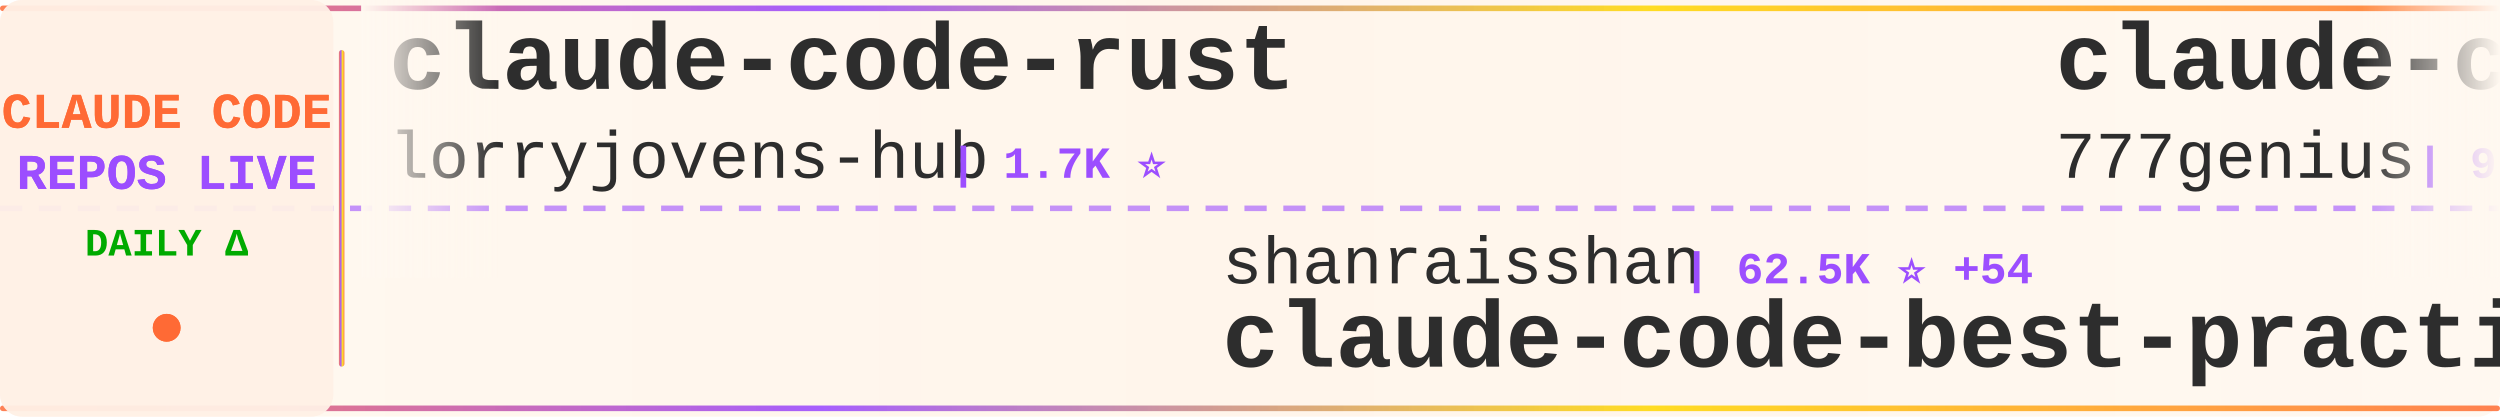
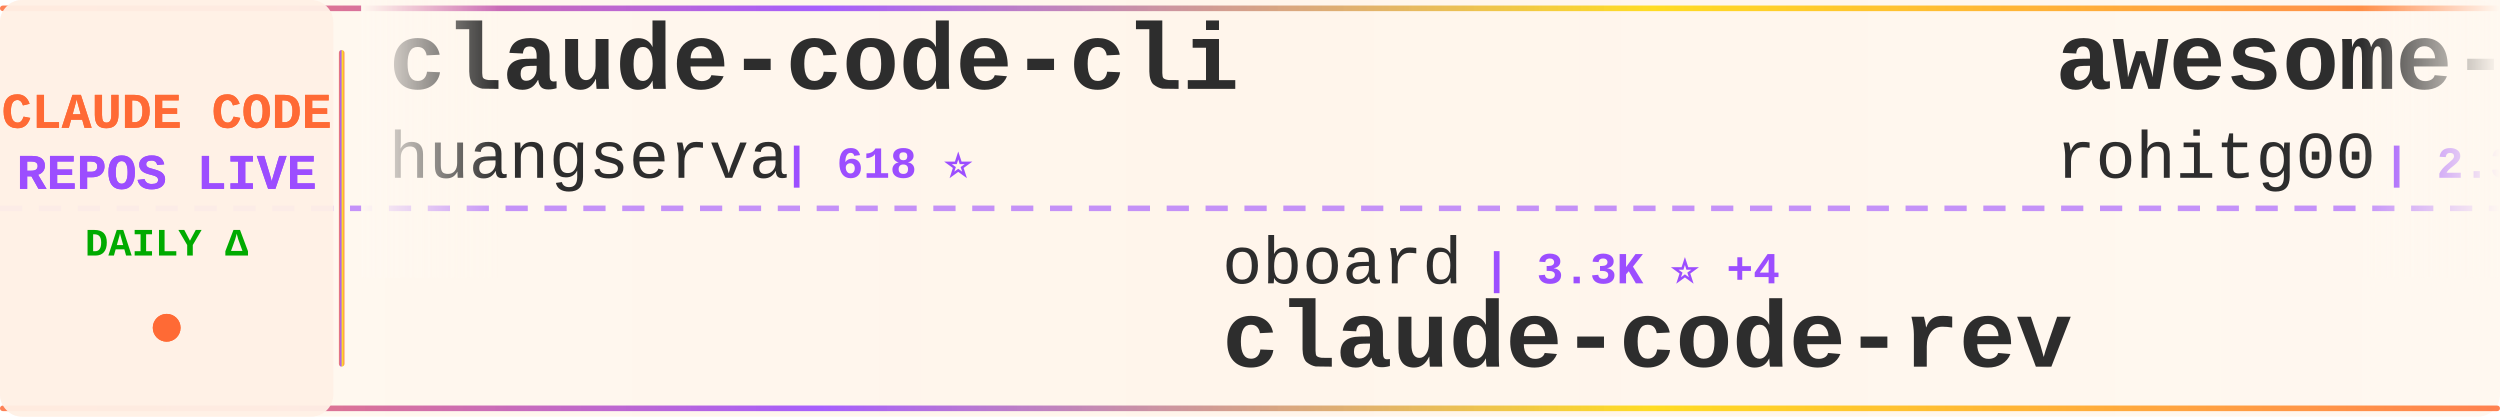
<svg xmlns="http://www.w3.org/2000/svg" width="900" height="150">
  <defs>
    <linearGradient id="tickerBg" x1="0%" y1="0%" x2="100%" y2="0%">
      <stop offset="0%" style="stop-color:#fff8f0;stop-opacity:0.98" />
      <stop offset="50%" style="stop-color:#fff5eb;stop-opacity:1" />
      <stop offset="100%" style="stop-color:#fff8f0;stop-opacity:0.98" />
    </linearGradient>
    <linearGradient id="borderGrad" x1="0%" y1="0%" x2="100%" y2="0%">
      <stop offset="0%" style="stop-color:#FF6B35;stop-opacity:0.85">
        <animate attributeName="stop-opacity" values="0.85;1;0.85" dur="2s" repeatCount="indefinite" />
      </stop>
      <stop offset="33%" style="stop-color:#9C4EFF;stop-opacity:0.9">
        <animate attributeName="stop-opacity" values="0.9;1;0.9" dur="2.2s" repeatCount="indefinite" />
      </stop>
      <stop offset="66%" style="stop-color:#FFD700;stop-opacity:0.85">
        <animate attributeName="stop-opacity" values="0.85;1;0.85" dur="1.8s" repeatCount="indefinite" />
      </stop>
      <stop offset="100%" style="stop-color:#FF6B35;stop-opacity:0.85">
        <animate attributeName="stop-opacity" values="0.85;1;0.85" dur="2s" repeatCount="indefinite" />
      </stop>
    </linearGradient>
    <filter id="textGlow">
      <feGaussianBlur stdDeviation="0.15" result="coloredBlur" />
      <feMerge>
        <feMergeNode in="coloredBlur" />
        <feMergeNode in="SourceGraphic" />
      </feMerge>
    </filter>
    <filter id="metricGlow">
      <feGaussianBlur stdDeviation="0.2" result="coloredBlur" />
      <feMerge>
        <feMergeNode in="coloredBlur" />
        <feMergeNode in="SourceGraphic" />
      </feMerge>
    </filter>
    <linearGradient id="leftFade" x1="0%" y1="0%" x2="100%" y2="0%">
      <stop offset="0%" style="stop-color:#fff8f0;stop-opacity:1" />
      <stop offset="100%" style="stop-color:#fff8f0;stop-opacity:0" />
    </linearGradient>
    <linearGradient id="rightFade" x1="0%" y1="0%" x2="100%" y2="0%">
      <stop offset="0%" style="stop-color:#fff8f0;stop-opacity:0" />
      <stop offset="100%" style="stop-color:#fff8f0;stop-opacity:1" />
    </linearGradient>
  </defs>
  <rect width="900" height="150" fill="url(#tickerBg)" rx="8" />
  <rect x="0" y="2" width="900" height="2" fill="url(#borderGrad)" rx="1" />
  <rect x="0" y="146" width="900" height="2" fill="url(#borderGrad)" rx="1" />
  <line x1="0" y1="75" x2="900" y2="75" stroke="#9C4EFF" stroke-width="2" stroke-dasharray="8 6" opacity="0.6" />
  <rect x="0" y="0" width="120" height="150" fill="#fff0e6" opacity="0.95" rx="8" />
  <text x="60" y="46" font-family="'Courier New', monospace" font-size="18" font-weight="bold" fill="#FF6B35" text-anchor="middle" filter="url(#textGlow)">
    CLAUDE CODE
  </text>
  <text x="60" y="68" font-family="'Courier New', monospace" font-size="18" font-weight="bold" fill="#9C4EFF" text-anchor="middle" filter="url(#textGlow)">
    REPOS LIVE
  </text>
  <text x="60" y="92" font-family="'Courier New', monospace" font-size="14" font-weight="bold" fill="#00aa00" text-anchor="middle">
    DAILY Δ
  </text>
  <circle cx="60" cy="118" r="5" fill="#FF6B35" filter="url(#metricGlow)">
    <animate attributeName="r" values="4;6;4" dur="1.5s" repeatCount="indefinite" />
    <animate attributeName="opacity" values="0.6;1;0.6" dur="1.5s" repeatCount="indefinite" />
  </circle>
  <rect x="122" y="18" width="2" height="114" fill="url(#borderGrad)" rx="1" />
  <clipPath id="tickerClip">
    <rect x="130" y="0" width="770" height="150" />
  </clipPath>
  <g clip-path="url(#tickerClip)">
    <g id="tickerItems">
      <animateTransform attributeName="transform" attributeType="XML" type="translate" from="0 0" to="-3000 0" dur="54s" repeatCount="indefinite" />
      <g transform="translate(0, 0)">
-         <text x="140" y="32" font-family="'Courier New', monospace" font-size="34" font-weight="bold" fill="#2d2d2d">claude-code-rust</text>
-         <text x="140" y="64" font-family="'Courier New', monospace" font-size="24" font-weight="normal" fill="#2d2d2d" opacity="1.0">lorryjovens-hub</text>
-         <text x="342" y="64" font-family="'Courier New', monospace" font-size="16" font-weight="bold" fill="#9C4EFF"> | 1.7K ⭐</text>
+         <text x="140" y="32" font-family="'Courier New', monospace" font-size="34" font-weight="bold" fill="#2d2d2d">claude-code-cli</text>
+         <text x="140" y="64" font-family="'Courier New', monospace" font-size="24" font-weight="normal" fill="#2d2d2d" opacity="1.0">huangserva</text>
+         <text x="282" y="64" font-family="'Courier New', monospace" font-size="16" font-weight="bold" fill="#9C4EFF"> | 618 ⭐</text>
      </g>
      <g transform="translate(300, 0)">
-         <text x="140" y="102" font-family="'Courier New', monospace" font-size="24" font-weight="normal" fill="#2d2d2d" opacity="1.0">shanraisshan</text>
-         <text x="306" y="102" font-family="'Courier New', monospace" font-size="16" font-weight="bold" fill="#9C4EFF"> | 62.5K ⭐ +54</text>
-         <text x="140" y="132" font-family="'Courier New', monospace" font-size="34" font-weight="bold" fill="#2d2d2d">claude-code-best-practic...</text>
+         <text x="140" y="102" font-family="'Courier New', monospace" font-size="24" font-weight="normal" fill="#2d2d2d" opacity="1.0">oboard</text>
+         <text x="234" y="102" font-family="'Courier New', monospace" font-size="16" font-weight="bold" fill="#9C4EFF"> | 3.3K ⭐ +4</text>
+         <text x="140" y="132" font-family="'Courier New', monospace" font-size="34" font-weight="bold" fill="#2d2d2d">claude-code-rev</text>
      </g>
      <g transform="translate(600, 0)">
-         <text x="140" y="32" font-family="'Courier New', monospace" font-size="34" font-weight="bold" fill="#2d2d2d">claude-code-source-code</text>
-         <text x="140" y="64" font-family="'Courier New', monospace" font-size="24" font-weight="normal" fill="#2d2d2d" opacity="1.0">777genius</text>
-         <text x="270" y="64" font-family="'Courier New', monospace" font-size="16" font-weight="bold" fill="#9C4EFF"> | 920 ⭐</text>
+         <text x="140" y="32" font-family="'Courier New', monospace" font-size="34" font-weight="bold" fill="#2d2d2d">awesome-claude-code-tool...</text>
+         <text x="140" y="64" font-family="'Courier New', monospace" font-size="24" font-weight="normal" fill="#2d2d2d" opacity="1.0">rohitg00</text>
+         <text x="258" y="64" font-family="'Courier New', monospace" font-size="16" font-weight="bold" fill="#9C4EFF"> | 2.3K ⭐ +5</text>
      </g>
      <g transform="translate(900, 0)">
-         <text x="140" y="102" font-family="'Courier New', monospace" font-size="24" font-weight="normal" fill="#2d2d2d" opacity="1.0">multica-ai</text>
-         <text x="282" y="102" font-family="'Courier New', monospace" font-size="16" font-weight="bold" fill="#9C4EFF"> | 191.5K ⭐ +417</text>
-         <text x="140" y="132" font-family="'Courier New', monospace" font-size="34" font-weight="bold" fill="#2d2d2d">andrej-karpathy-skills</text>
+         <text x="140" y="102" font-family="'Courier New', monospace" font-size="24" font-weight="normal" fill="#2d2d2d" opacity="1.0">SeemSeam</text>
+         <text x="258" y="102" font-family="'Courier New', monospace" font-size="16" font-weight="bold" fill="#9C4EFF"> | 3.3K ⭐ +11</text>
+         <text x="140" y="132" font-family="'Courier New', monospace" font-size="34" font-weight="bold" fill="#2d2d2d">claude_codex_bridge</text>
      </g>
      <g transform="translate(1200, 0)">
-         <text x="140" y="32" font-family="'Courier New', monospace" font-size="34" font-weight="bold" fill="#2d2d2d">claude-code-security-rev...</text>
-         <text x="140" y="64" font-family="'Courier New', monospace" font-size="24" font-weight="normal" fill="#2d2d2d" opacity="1.0">anthropics</text>
-         <text x="282" y="64" font-family="'Courier New', monospace" font-size="16" font-weight="bold" fill="#9C4EFF"> | 5.5K ⭐ +8</text>
+         <text x="140" y="32" font-family="'Courier New', monospace" font-size="34" font-weight="bold" fill="#2d2d2d">claude-code-proxy</text>
+         <text x="140" y="64" font-family="'Courier New', monospace" font-size="24" font-weight="normal" fill="#2d2d2d" opacity="1.0">1rgs</text>
+         <text x="210" y="64" font-family="'Courier New', monospace" font-size="16" font-weight="bold" fill="#9C4EFF"> | 3.7K ⭐ +7</text>
      </g>
      <g transform="translate(1500, 0)">
-         <text x="140" y="102" font-family="'Courier New', monospace" font-size="24" font-weight="normal" fill="#2d2d2d" opacity="1.0">AICoderTudou</text>
-         <text x="306" y="102" font-family="'Courier New', monospace" font-size="16" font-weight="bold" fill="#9C4EFF"> | 498 ⭐</text>
-         <text x="140" y="132" font-family="'Courier New', monospace" font-size="34" font-weight="bold" fill="#2d2d2d">claude-code-tudou</text>
+         <text x="140" y="102" font-family="'Courier New', monospace" font-size="24" font-weight="normal" fill="#2d2d2d" opacity="1.0">digitalsamba</text>
+         <text x="306" y="102" font-family="'Courier New', monospace" font-size="16" font-weight="bold" fill="#9C4EFF"> | 1.7K ⭐ +10</text>
+         <text x="140" y="132" font-family="'Courier New', monospace" font-size="34" font-weight="bold" fill="#2d2d2d">claude-code-video-toolki...</text>
      </g>
      <g transform="translate(1800, 0)">
-         <text x="140" y="32" font-family="'Courier New', monospace" font-size="34" font-weight="bold" fill="#2d2d2d">claude-code-source-code-...</text>
-         <text x="140" y="64" font-family="'Courier New', monospace" font-size="24" font-weight="normal" fill="#2d2d2d" opacity="1.0">ghuntley</text>
-         <text x="258" y="64" font-family="'Courier New', monospace" font-size="16" font-weight="bold" fill="#9C4EFF"> | 987 ⭐</text>
+         <text x="140" y="32" font-family="'Courier New', monospace" font-size="34" font-weight="bold" fill="#2d2d2d">claude-code-proxy</text>
+         <text x="140" y="64" font-family="'Courier New', monospace" font-size="24" font-weight="normal" fill="#2d2d2d" opacity="1.0">fuergaosi233</text>
+         <text x="306" y="64" font-family="'Courier New', monospace" font-size="16" font-weight="bold" fill="#9C4EFF"> | 2.7K ⭐ +8</text>
      </g>
      <g transform="translate(2100, 0)">
-         <text x="140" y="102" font-family="'Courier New', monospace" font-size="24" font-weight="normal" fill="#2d2d2d" opacity="1.0">andrew-kramer-inno</text>
-         <text x="378" y="102" font-family="'Courier New', monospace" font-size="16" font-weight="bold" fill="#9C4EFF"> | 594 ⭐</text>
-         <text x="140" y="132" font-family="'Courier New', monospace" font-size="34" font-weight="bold" fill="#2d2d2d">claude-code-source-build</text>
+         <text x="140" y="102" font-family="'Courier New', monospace" font-size="24" font-weight="normal" fill="#2d2d2d" opacity="1.0">Windy3f3f3f3f</text>
+         <text x="318" y="102" font-family="'Courier New', monospace" font-size="16" font-weight="bold" fill="#9C4EFF"> | 3.2K ⭐ +13</text>
+         <text x="140" y="132" font-family="'Courier New', monospace" font-size="34" font-weight="bold" fill="#2d2d2d">how-claude-code-works</text>
      </g>
      <g transform="translate(2400, 0)">
-         <text x="140" y="32" font-family="'Courier New', monospace" font-size="34" font-weight="bold" fill="#2d2d2d">claude-code-infrastructu...</text>
-         <text x="140" y="64" font-family="'Courier New', monospace" font-size="24" font-weight="normal" fill="#2d2d2d" opacity="1.0">diet103</text>
-         <text x="246" y="64" font-family="'Courier New', monospace" font-size="16" font-weight="bold" fill="#9C4EFF"> | 9.7K ⭐ +5</text>
+         <text x="140" y="32" font-family="'Courier New', monospace" font-size="34" font-weight="bold" fill="#2d2d2d">free-claude-code</text>
+         <text x="140" y="64" font-family="'Courier New', monospace" font-size="24" font-weight="normal" fill="#2d2d2d" opacity="1.0">Alishahryar1</text>
+         <text x="306" y="64" font-family="'Courier New', monospace" font-size="16" font-weight="bold" fill="#9C4EFF"> | 40.0K ⭐ +196</text>
      </g>
      <g transform="translate(2700, 0)">
-         <text x="140" y="102" font-family="'Courier New', monospace" font-size="24" font-weight="normal" fill="#2d2d2d" opacity="1.0">JrCx7scC</text>
-         <text x="258" y="102" font-family="'Courier New', monospace" font-size="16" font-weight="bold" fill="#9C4EFF"> | 371 ⭐</text>
-         <text x="140" y="132" font-family="'Courier New', monospace" font-size="34" font-weight="bold" fill="#2d2d2d">claude-code-source</text>
+         <text x="140" y="102" font-family="'Courier New', monospace" font-size="24" font-weight="normal" fill="#2d2d2d" opacity="1.0">ponponon</text>
+         <text x="258" y="102" font-family="'Courier New', monospace" font-size="16" font-weight="bold" fill="#9C4EFF"> | 2.3K ⭐ +1</text>
+         <text x="140" y="132" font-family="'Courier New', monospace" font-size="34" font-weight="bold" fill="#2d2d2d">claude_code_src</text>
      </g>
      <g transform="translate(3000, 0)">
-         <text x="140" y="32" font-family="'Courier New', monospace" font-size="34" font-weight="bold" fill="#2d2d2d">claude-code-rust</text>
-         <text x="140" y="64" font-family="'Courier New', monospace" font-size="24" font-weight="normal" fill="#2d2d2d" opacity="1.0">lorryjovens-hub</text>
-         <text x="342" y="64" font-family="'Courier New', monospace" font-size="16" font-weight="bold" fill="#9C4EFF"> | 1.7K ⭐</text>
+         <text x="140" y="32" font-family="'Courier New', monospace" font-size="34" font-weight="bold" fill="#2d2d2d">claude-code-cli</text>
+         <text x="140" y="64" font-family="'Courier New', monospace" font-size="24" font-weight="normal" fill="#2d2d2d" opacity="1.0">huangserva</text>
+         <text x="282" y="64" font-family="'Courier New', monospace" font-size="16" font-weight="bold" fill="#9C4EFF"> | 618 ⭐</text>
      </g>
      <g transform="translate(3300, 0)">
-         <text x="140" y="102" font-family="'Courier New', monospace" font-size="24" font-weight="normal" fill="#2d2d2d" opacity="1.0">shanraisshan</text>
-         <text x="306" y="102" font-family="'Courier New', monospace" font-size="16" font-weight="bold" fill="#9C4EFF"> | 62.5K ⭐ +54</text>
-         <text x="140" y="132" font-family="'Courier New', monospace" font-size="34" font-weight="bold" fill="#2d2d2d">claude-code-best-practic...</text>
+         <text x="140" y="102" font-family="'Courier New', monospace" font-size="24" font-weight="normal" fill="#2d2d2d" opacity="1.0">oboard</text>
+         <text x="234" y="102" font-family="'Courier New', monospace" font-size="16" font-weight="bold" fill="#9C4EFF"> | 3.3K ⭐ +4</text>
+         <text x="140" y="132" font-family="'Courier New', monospace" font-size="34" font-weight="bold" fill="#2d2d2d">claude-code-rev</text>
      </g>
      <g transform="translate(3600, 0)">
-         <text x="140" y="32" font-family="'Courier New', monospace" font-size="34" font-weight="bold" fill="#2d2d2d">claude-code-source-code</text>
-         <text x="140" y="64" font-family="'Courier New', monospace" font-size="24" font-weight="normal" fill="#2d2d2d" opacity="1.0">777genius</text>
-         <text x="270" y="64" font-family="'Courier New', monospace" font-size="16" font-weight="bold" fill="#9C4EFF"> | 920 ⭐</text>
+         <text x="140" y="32" font-family="'Courier New', monospace" font-size="34" font-weight="bold" fill="#2d2d2d">awesome-claude-code-tool...</text>
+         <text x="140" y="64" font-family="'Courier New', monospace" font-size="24" font-weight="normal" fill="#2d2d2d" opacity="1.0">rohitg00</text>
+         <text x="258" y="64" font-family="'Courier New', monospace" font-size="16" font-weight="bold" fill="#9C4EFF"> | 2.3K ⭐ +5</text>
      </g>
      <g transform="translate(3900, 0)">
-         <text x="140" y="102" font-family="'Courier New', monospace" font-size="24" font-weight="normal" fill="#2d2d2d" opacity="1.0">multica-ai</text>
-         <text x="282" y="102" font-family="'Courier New', monospace" font-size="16" font-weight="bold" fill="#9C4EFF"> | 191.5K ⭐ +417</text>
-         <text x="140" y="132" font-family="'Courier New', monospace" font-size="34" font-weight="bold" fill="#2d2d2d">andrej-karpathy-skills</text>
+         <text x="140" y="102" font-family="'Courier New', monospace" font-size="24" font-weight="normal" fill="#2d2d2d" opacity="1.0">SeemSeam</text>
+         <text x="258" y="102" font-family="'Courier New', monospace" font-size="16" font-weight="bold" fill="#9C4EFF"> | 3.3K ⭐ +11</text>
+         <text x="140" y="132" font-family="'Courier New', monospace" font-size="34" font-weight="bold" fill="#2d2d2d">claude_codex_bridge</text>
      </g>
    </g>
  </g>
  <rect x="130" y="0" width="50" height="100" fill="url(#leftFade)" />
  <rect x="850" y="0" width="50" height="100" fill="url(#rightFade)" />
</svg>
